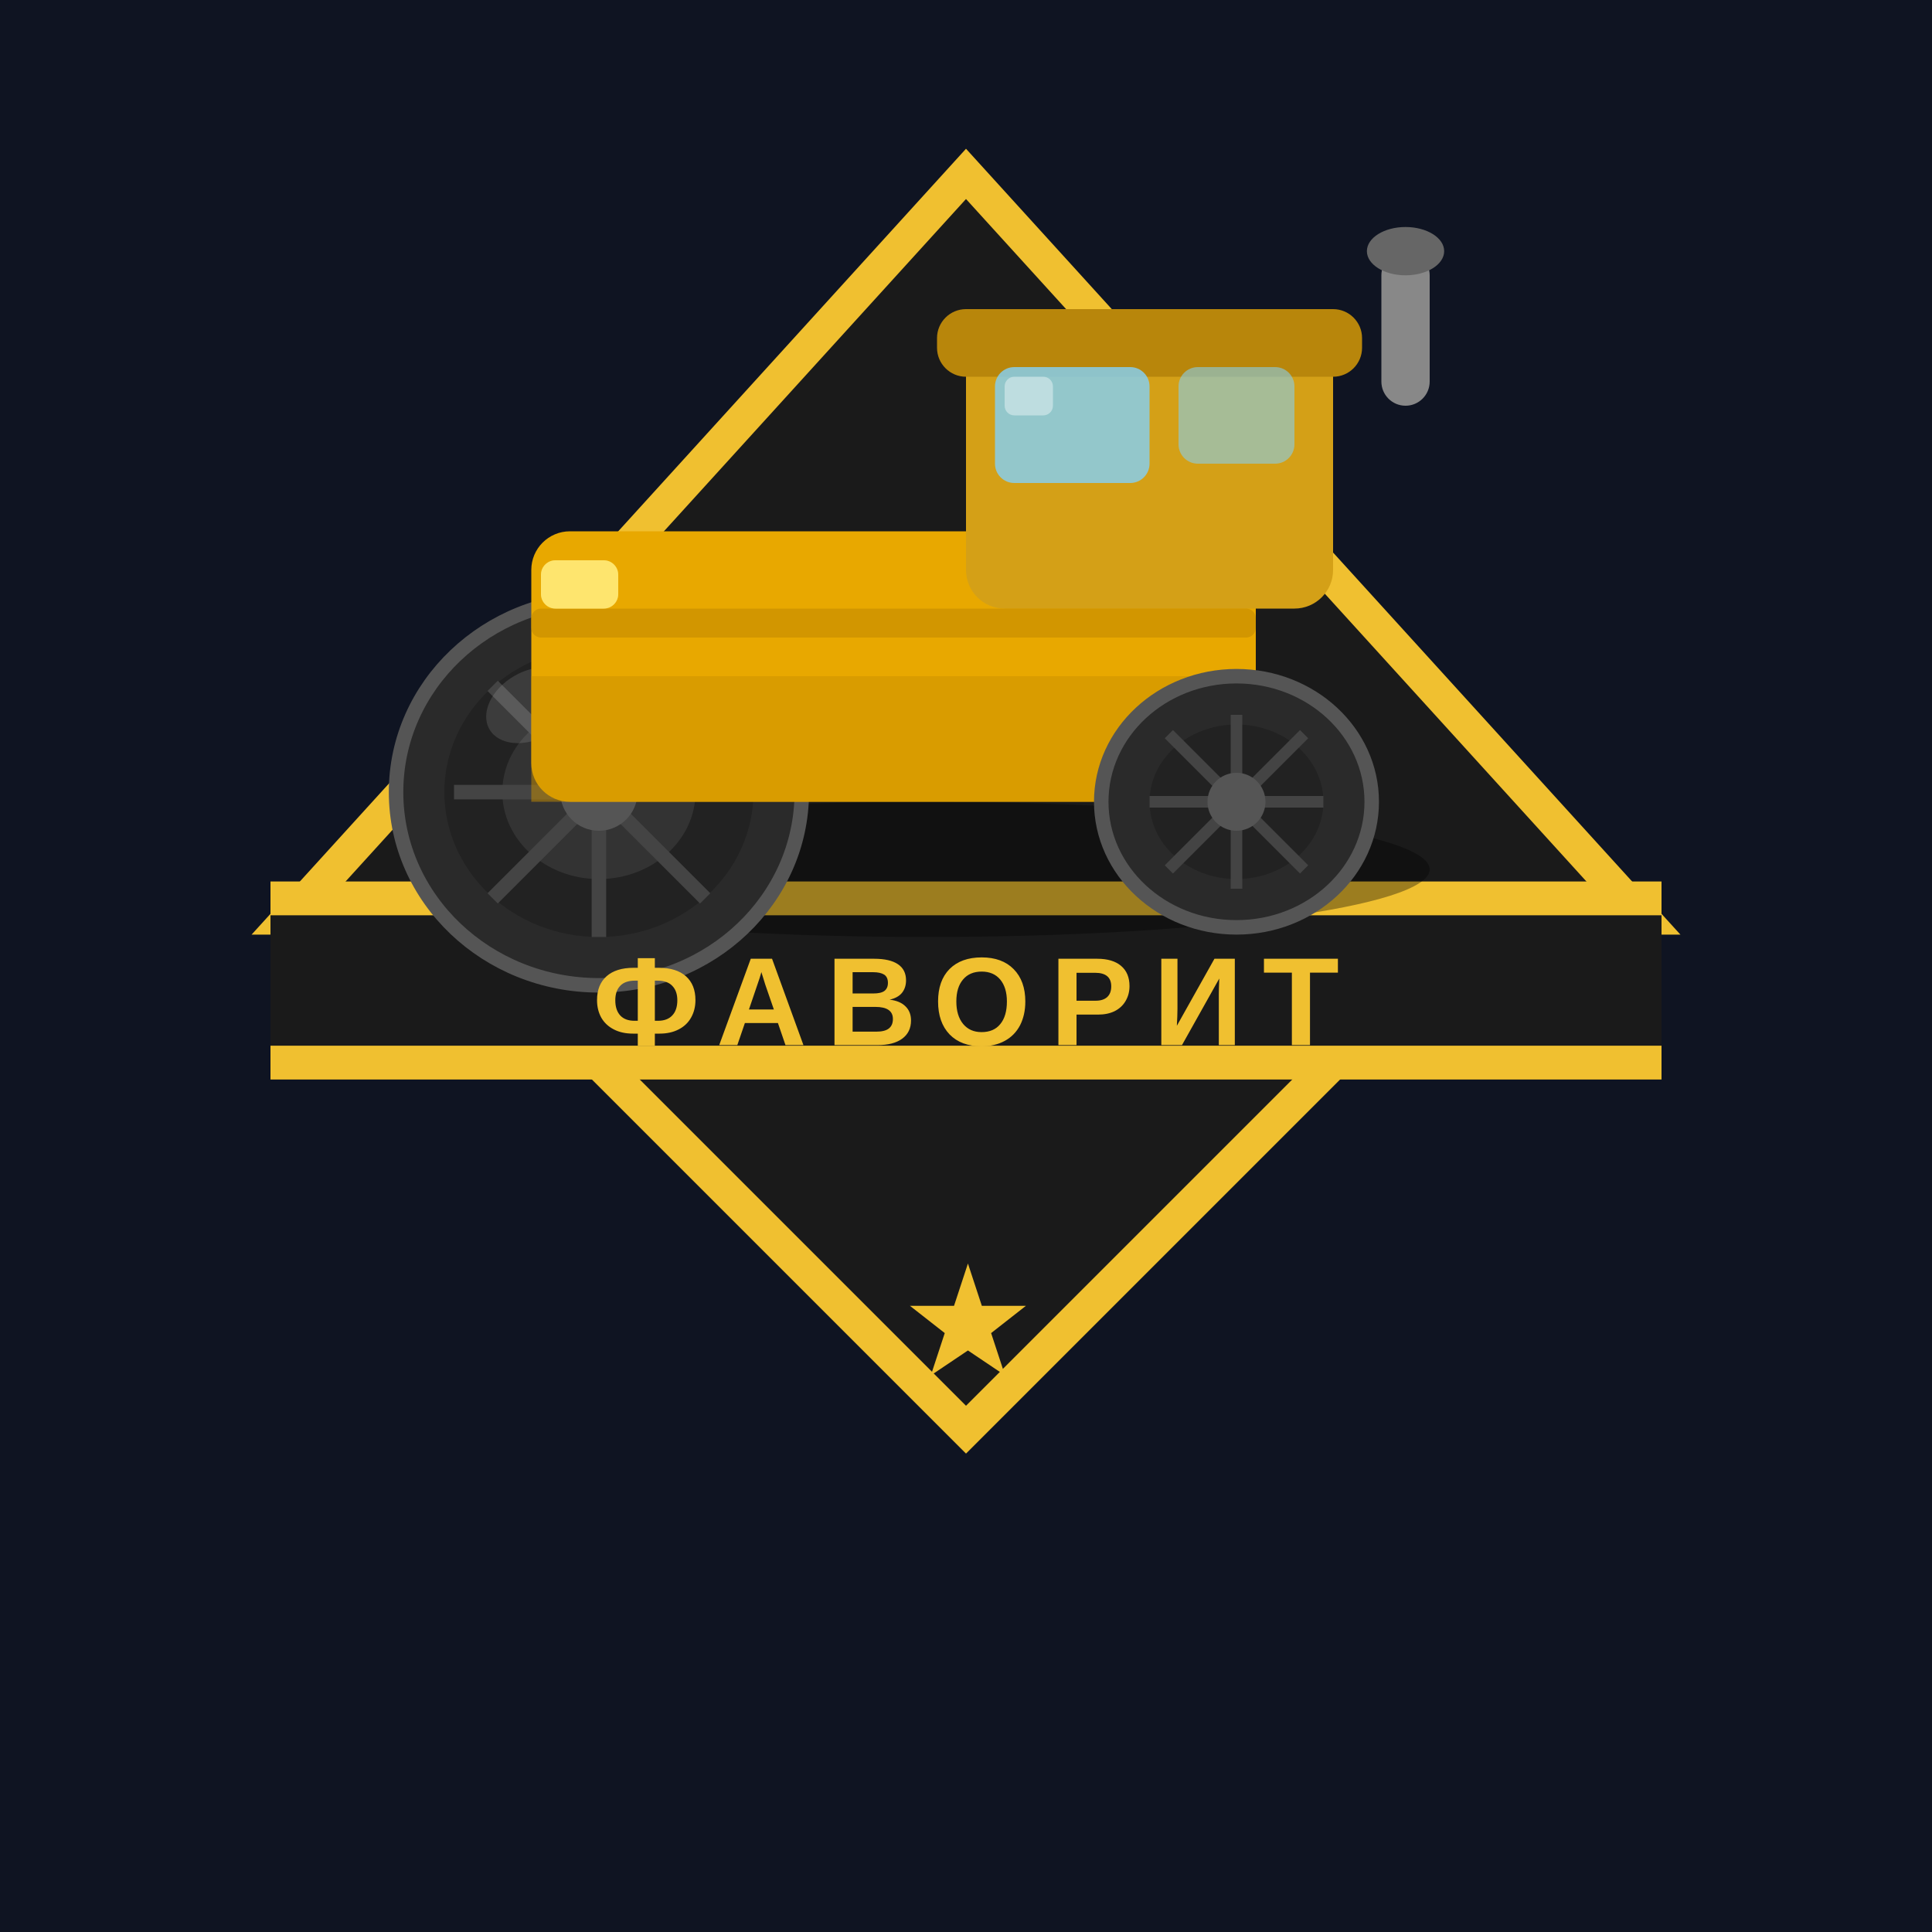
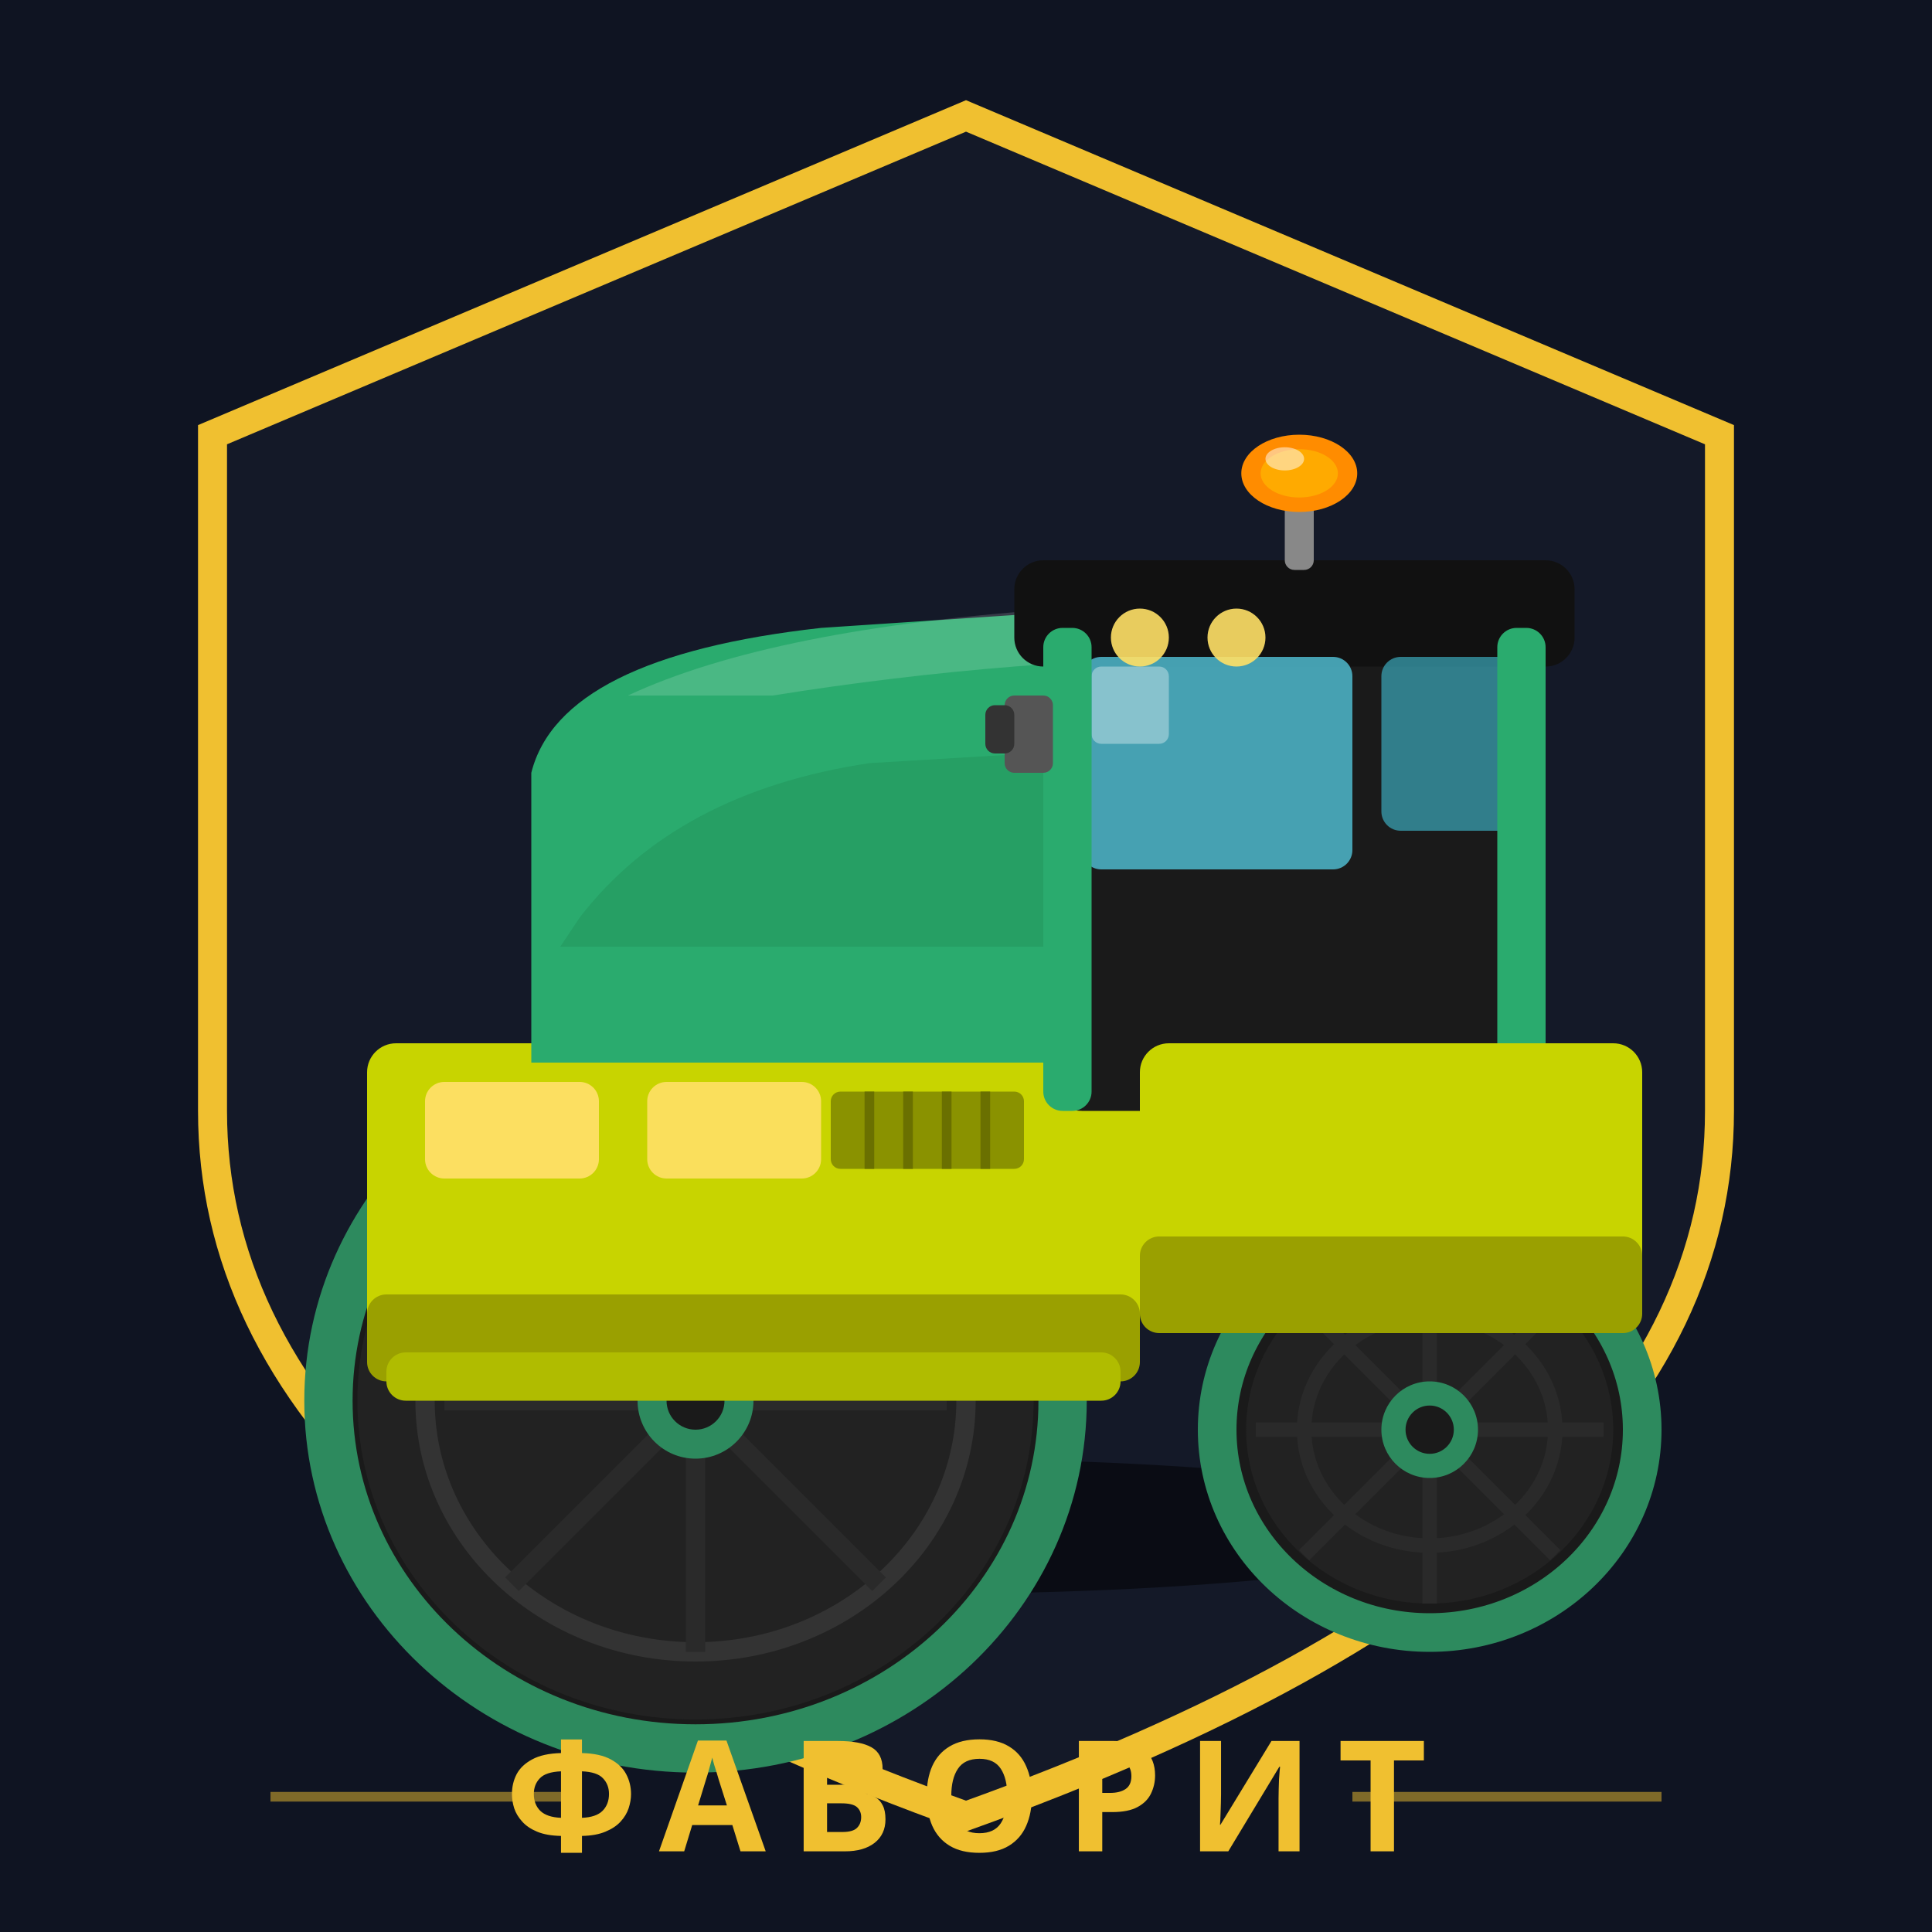
<svg xmlns="http://www.w3.org/2000/svg" viewBox="0 0 200 200">
  <rect width="200" height="200" fill="#0f1422" />
-   <polygon points="100,18 170,95 30,95" fill="#1a1a1a" stroke="#f0c030" stroke-width="3.5" />
-   <polygon points="60,108 140,108 100,148" fill="#1a1a1a" stroke="#f0c030" stroke-width="3.5" />
-   <rect x="28" y="93" width="144" height="17" fill="#1a1a1a" />
-   <line x1="28" y1="93" x2="172" y2="93" stroke="#f0c030" stroke-width="3.5" />
-   <line x1="28" y1="110" x2="172" y2="110" stroke="#f0c030" stroke-width="3.5" />
-   <polygon points="100,130 102.4,137.3 110,137.3 104,142 106.4,149.3 100,145 93.6,149.3 96,142 90,137.3 97.6,137.3" fill="#f0c030" transform="scale(0.6) translate(67,88)" />
-   <ellipse cx="96" cy="90" rx="52" ry="7" fill="rgba(0,0,0,0.35)" />
-   <ellipse cx="62" cy="82" rx="21" ry="20" fill="#2a2a2a" stroke="#555" stroke-width="1.5" />
-   <ellipse cx="62" cy="82" rx="16" ry="15" fill="#222" />
-   <ellipse cx="62" cy="82" rx="10" ry="9" fill="#333" />
-   <line x1="62" y1="67" x2="62" y2="97" stroke="#444" stroke-width="1.5" />
-   <line x1="47" y1="82" x2="77" y2="82" stroke="#444" stroke-width="1.5" />
-   <line x1="51" y1="71" x2="73" y2="93" stroke="#444" stroke-width="1.5" />
-   <line x1="73" y1="71" x2="51" y2="93" stroke="#444" stroke-width="1.5" />
-   <circle cx="62" cy="82" r="4" fill="#555" />
-   <ellipse cx="55" cy="73" rx="5" ry="3.5" fill="rgba(255,255,255,0.12)" transform="rotate(-30,55,73)" />
-   <rect x="55" y="55" width="75" height="28" rx="4" fill="#e8a800" />
-   <rect x="55" y="70" width="75" height="13" rx="0" fill="#c98f00" opacity="0.5" />
-   <rect x="100" y="35" width="38" height="28" rx="4" fill="#d4a017" />
-   <rect x="97" y="32" width="44" height="7" rx="3" fill="#b8860b" />
-   <rect x="103" y="38" width="16" height="12" rx="2" fill="#87ceeb" opacity="0.85" />
-   <rect x="122" y="38" width="12" height="10" rx="2" fill="#87ceeb" opacity="0.6" />
-   <rect x="104" y="39" width="5" height="4" rx="1" fill="rgba(255,255,255,0.4)" />
-   <rect x="143" y="26" width="5" height="16" rx="2.5" fill="#888" />
-   <ellipse cx="145.5" cy="26" rx="4" ry="2.5" fill="#666" />
-   <ellipse cx="128" cy="83" rx="14" ry="13" fill="#2a2a2a" stroke="#555" stroke-width="1.5" />
-   <ellipse cx="128" cy="83" rx="9" ry="8" fill="#222" />
-   <line x1="128" y1="74" x2="128" y2="92" stroke="#444" stroke-width="1.2" />
-   <line x1="119" y1="83" x2="137" y2="83" stroke="#444" stroke-width="1.2" />
-   <line x1="121" y1="76" x2="135" y2="90" stroke="#444" stroke-width="1.2" />
-   <line x1="135" y1="76" x2="121" y2="90" stroke="#444" stroke-width="1.2" />
-   <circle cx="128" cy="83" r="3" fill="#555" />
-   <rect x="55" y="63" width="75" height="3" rx="1" fill="#c98f00" opacity="0.7" />
-   <rect x="56" y="58" width="8" height="5" rx="1.5" fill="#ffe066" opacity="0.9" />
-   <rect x="56" y="58" width="8" height="5" rx="1.5" fill="rgba(255,255,150,0.3)" />
-   <text x="100" y="104.5" font-family="Arial Black, Arial, sans-serif" font-size="13" font-weight="900" fill="#f0c030" text-anchor="middle" letter-spacing="2" dominant-baseline="middle">ФАВОРИТ</text>
+   <path d="M100,12 L178,45 L178,115 Q178,160 100,188 Q22,160 22,115 L22,45 Z" fill="#141928" stroke="#f0c030" stroke-width="3" />
+   <ellipse cx="95" cy="158" rx="58" ry="7" fill="rgba(0,0,0,0.5)" />
+   <ellipse cx="72" cy="145" rx="38" ry="36" fill="#1a1a1a" />
+   <ellipse cx="72" cy="145" rx="35" ry="33" fill="#222" />
+   <ellipse cx="72" cy="145" rx="38" ry="36" fill="none" stroke="#2d8a5e" stroke-width="5" />
+   <ellipse cx="72" cy="145" rx="28" ry="26" fill="none" stroke="#333" stroke-width="2" />
+   <line x1="72" y1="119" x2="72" y2="171" stroke="#2a2a2a" stroke-width="2" />
+   <line x1="46" y1="145" x2="98" y2="145" stroke="#2a2a2a" stroke-width="2" />
+   <line x1="53" y1="126" x2="91" y2="164" stroke="#2a2a2a" stroke-width="2" />
+   <line x1="91" y1="126" x2="53" y2="164" stroke="#2a2a2a" stroke-width="2" />
+   <circle cx="72" cy="145" r="6" fill="#2d8a5e" />
+   <circle cx="72" cy="145" r="3" fill="#1a1a1a" />
+   <ellipse cx="58" cy="128" rx="10" ry="6" fill="rgba(255,255,255,0.06)" transform="rotate(-20,58,128)" />
+   <rect x="38" y="108" width="80" height="35" rx="3" fill="#c8d400" />
+   <rect x="38" y="134" width="80" height="9" rx="2" fill="#9aa000" />
+   <rect x="40" y="140" width="76" height="5" rx="2" fill="#b0bc00" />
+   <path d="M55,80 Q58,68 85,65 L130,62 Q145,62 148,75 L148,110 L55,110 Z" fill="#2aab6e" />
+   <path d="M60,95 Q70,82 90,79 L140,76 L148,86 L148,98 L58,98 Z" fill="#239a60" opacity="0.7" />
+   <path d="M65,72 Q80,65 110,63 L128,63 L130,68 Q105,68 80,72 Z" fill="rgba(255,255,255,0.15)" />
+   <rect x="44" y="112" width="18" height="10" rx="2" fill="#ffe066" opacity="0.95" />
+   <rect x="67" y="112" width="18" height="10" rx="2" fill="#ffe066" opacity="0.9" />
+   <rect x="86" y="113" width="20" height="8" rx="1" fill="#8a9200" />
+   <line x1="90" y1="113" x2="90" y2="121" stroke="#6a7000" stroke-width="1" />
+   <line x1="94" y1="113" x2="94" y2="121" stroke="#6a7000" stroke-width="1" />
+   <line x1="98" y1="113" x2="98" y2="121" stroke="#6a7000" stroke-width="1" />
+   <line x1="102" y1="113" x2="102" y2="121" stroke="#6a7000" stroke-width="1" />
+   <rect x="108" y="65" width="52" height="50" rx="4" fill="#1a1a1a" />
+   <rect x="105" y="58" width="58" height="11" rx="3" fill="#111" />
+   <rect x="112" y="68" width="28" height="22" rx="2" fill="#4db8cc" opacity="0.85" />
+   <rect x="113" y="69" width="8" height="8" rx="1" fill="rgba(255,255,255,0.35)" />
+   <rect x="143" y="68" width="14" height="18" rx="2" fill="#3aa8bb" opacity="0.7" />
+   <rect x="108" y="65" width="5" height="50" rx="2" fill="#2aab6e" />
+   <rect x="155" y="65" width="5" height="50" rx="2" fill="#2aab6e" />
+   <rect x="104" y="72" width="5" height="8" rx="1" fill="#555" />
+   <rect x="102" y="73" width="3" height="5" rx="1" fill="#333" />
+   <rect x="133" y="50" width="3" height="9" rx="1" fill="#888" />
+   <ellipse cx="134.5" cy="49" rx="6" ry="4" fill="#ff8c00" />
+   <ellipse cx="134.5" cy="49" rx="4" ry="2.5" fill="#ffaa00" />
+   <ellipse cx="133" cy="47.5" rx="2" ry="1.2" fill="rgba(255,255,255,0.5)" />
+   <circle cx="118" cy="66" r="3" fill="#ffe066" opacity="0.9" />
+   <circle cx="128" cy="66" r="3" fill="#ffe066" opacity="0.9" />
+   <ellipse cx="148" cy="148" rx="22" ry="21" fill="#1a1a1a" />
+   <ellipse cx="148" cy="148" rx="19" ry="18" fill="#222" />
+   <ellipse cx="148" cy="148" rx="22" ry="21" fill="none" stroke="#2d8a5e" stroke-width="4" />
+   <ellipse cx="148" cy="148" rx="13" ry="12" fill="none" stroke="#2a2a2a" stroke-width="1.5" />
+   <line x1="148" y1="130" x2="148" y2="166" stroke="#2a2a2a" stroke-width="1.5" />
+   <line x1="130" y1="148" x2="166" y2="148" stroke="#2a2a2a" stroke-width="1.5" />
+   <line x1="135" y1="135" x2="161" y2="161" stroke="#2a2a2a" stroke-width="1.5" />
+   <line x1="161" y1="135" x2="135" y2="161" stroke="#2a2a2a" stroke-width="1.5" />
+   <circle cx="148" cy="148" r="5" fill="#2d8a5e" />
+   <circle cx="148" cy="148" r="2.5" fill="#1a1a1a" />
+   <rect x="118" y="108" width="52" height="30" rx="3" fill="#c8d400" />
+   <rect x="118" y="128" width="52" height="10" rx="2" fill="#9aa000" />
+   <text x="100" y="186" font-family="Arial Black, Impact, sans-serif" font-size="16" font-weight="900" fill="#f0c030" text-anchor="middle" letter-spacing="2.5" dominant-baseline="middle">ФАВОРИТ</text>
+   <line x1="28" y1="186" x2="60" y2="186" stroke="#f0c030" stroke-width="1" opacity="0.5" />
+   <line x1="140" y1="186" x2="172" y2="186" stroke="#f0c030" stroke-width="1" opacity="0.5" />
</svg>
